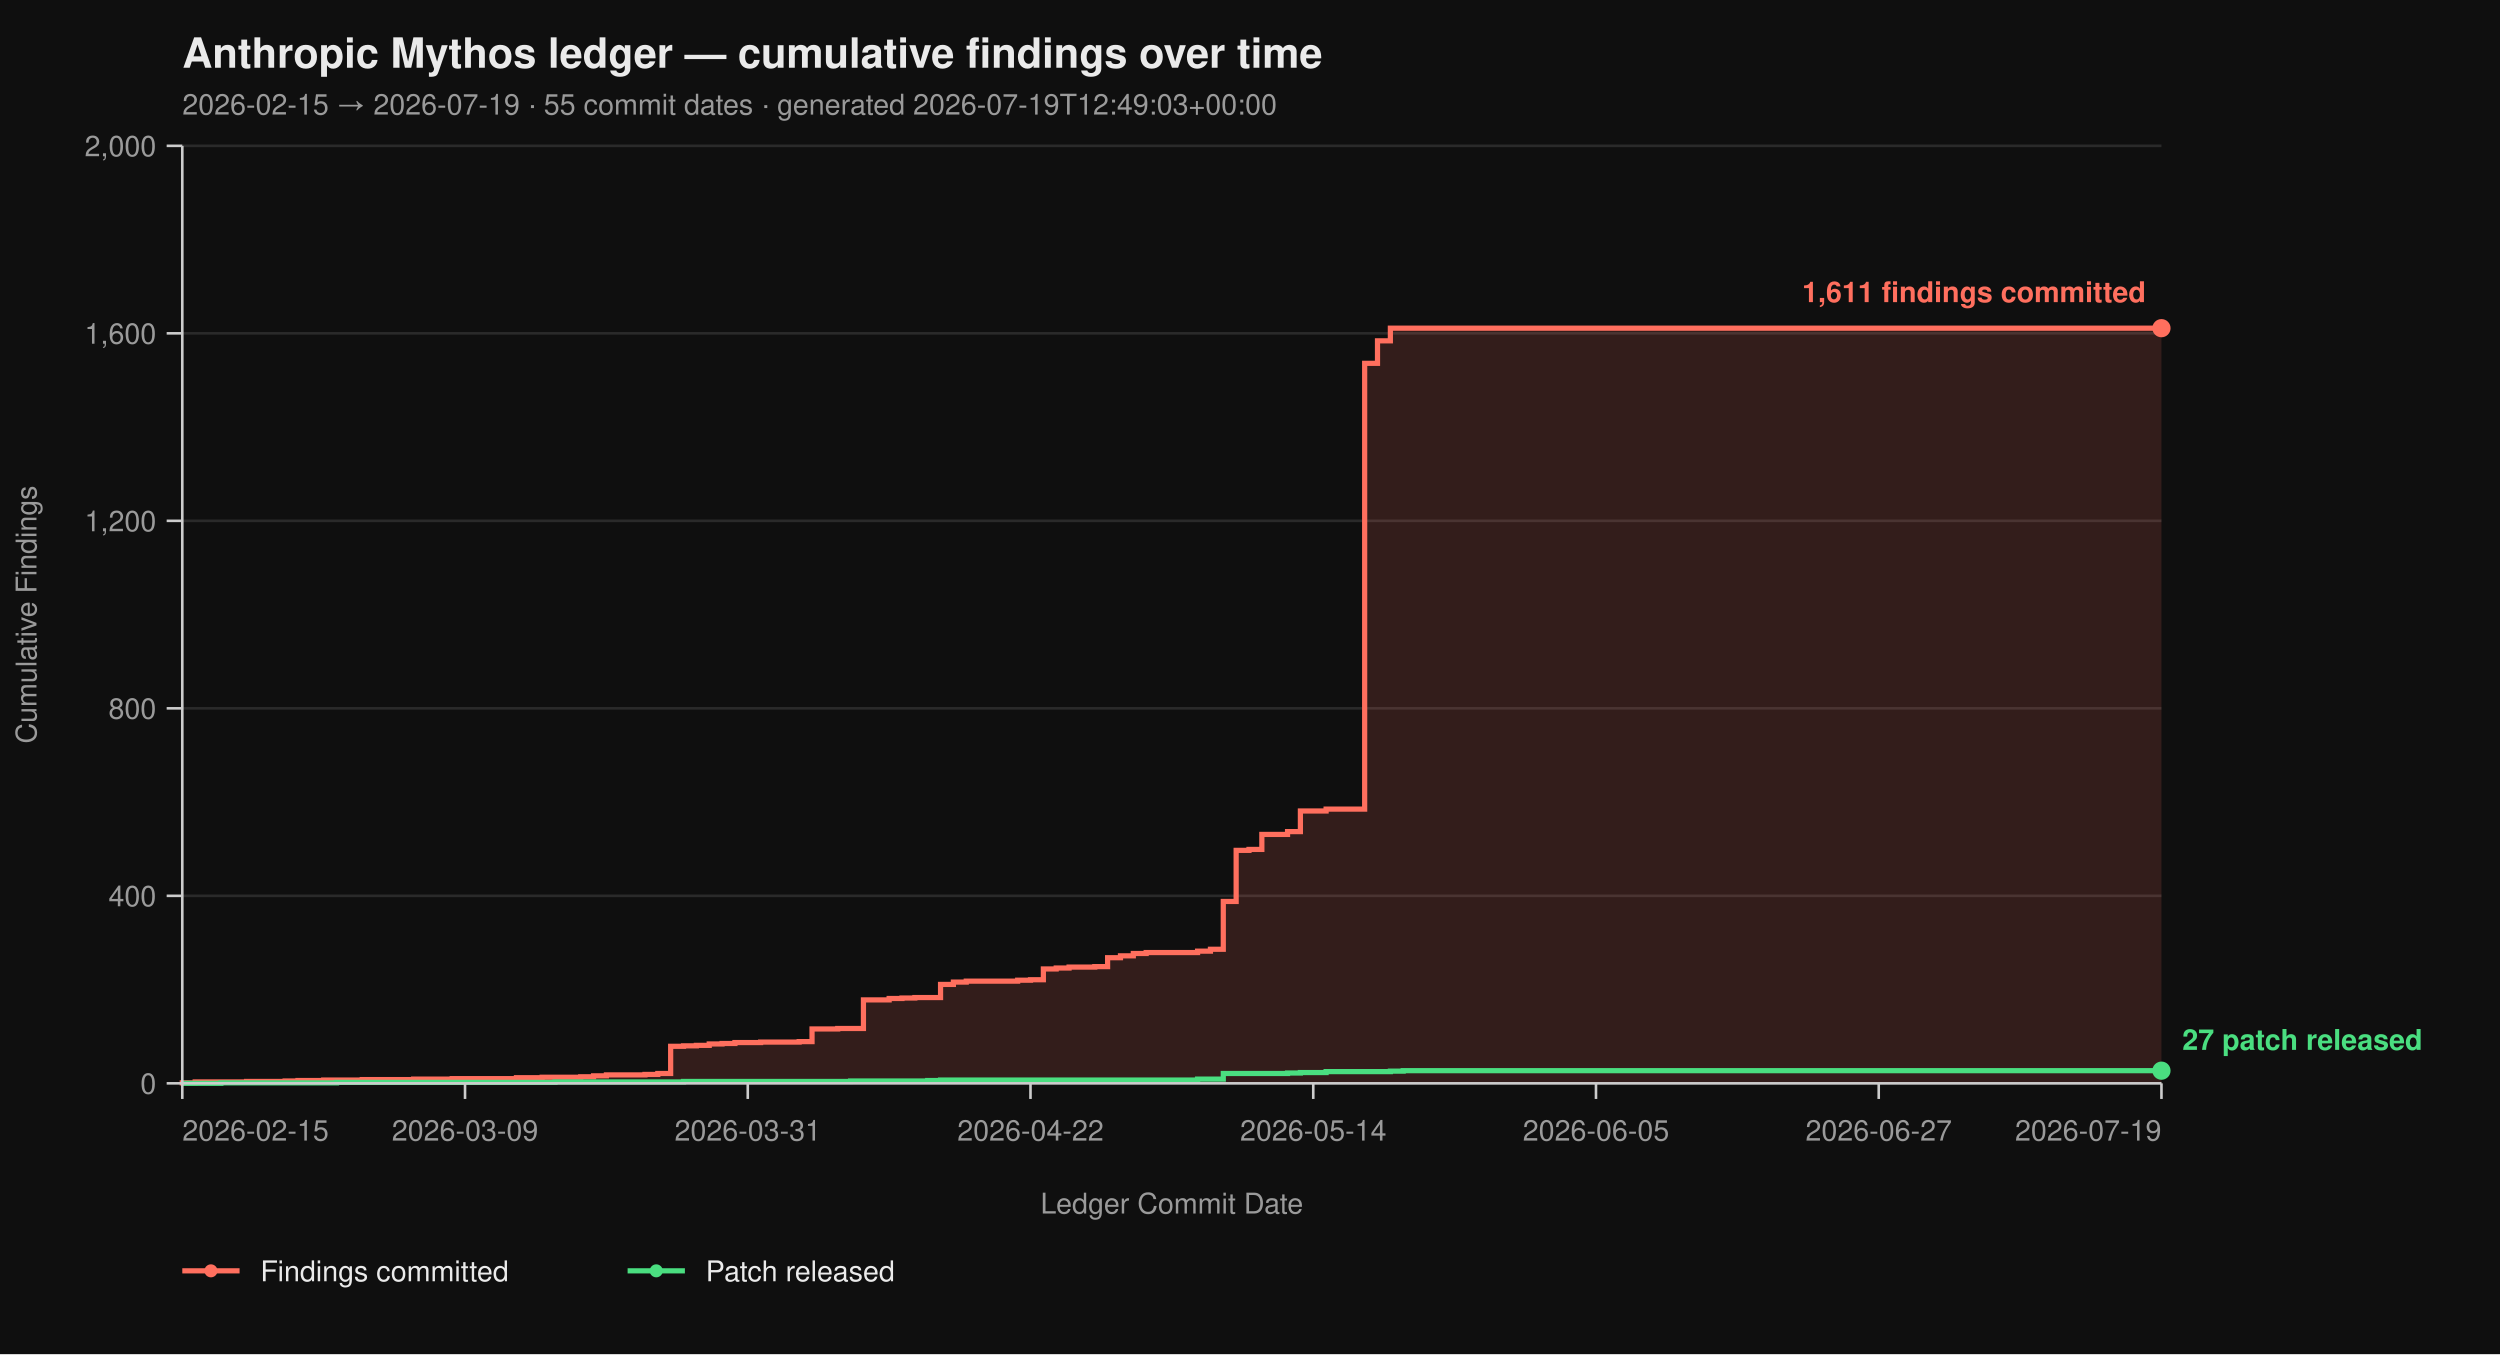
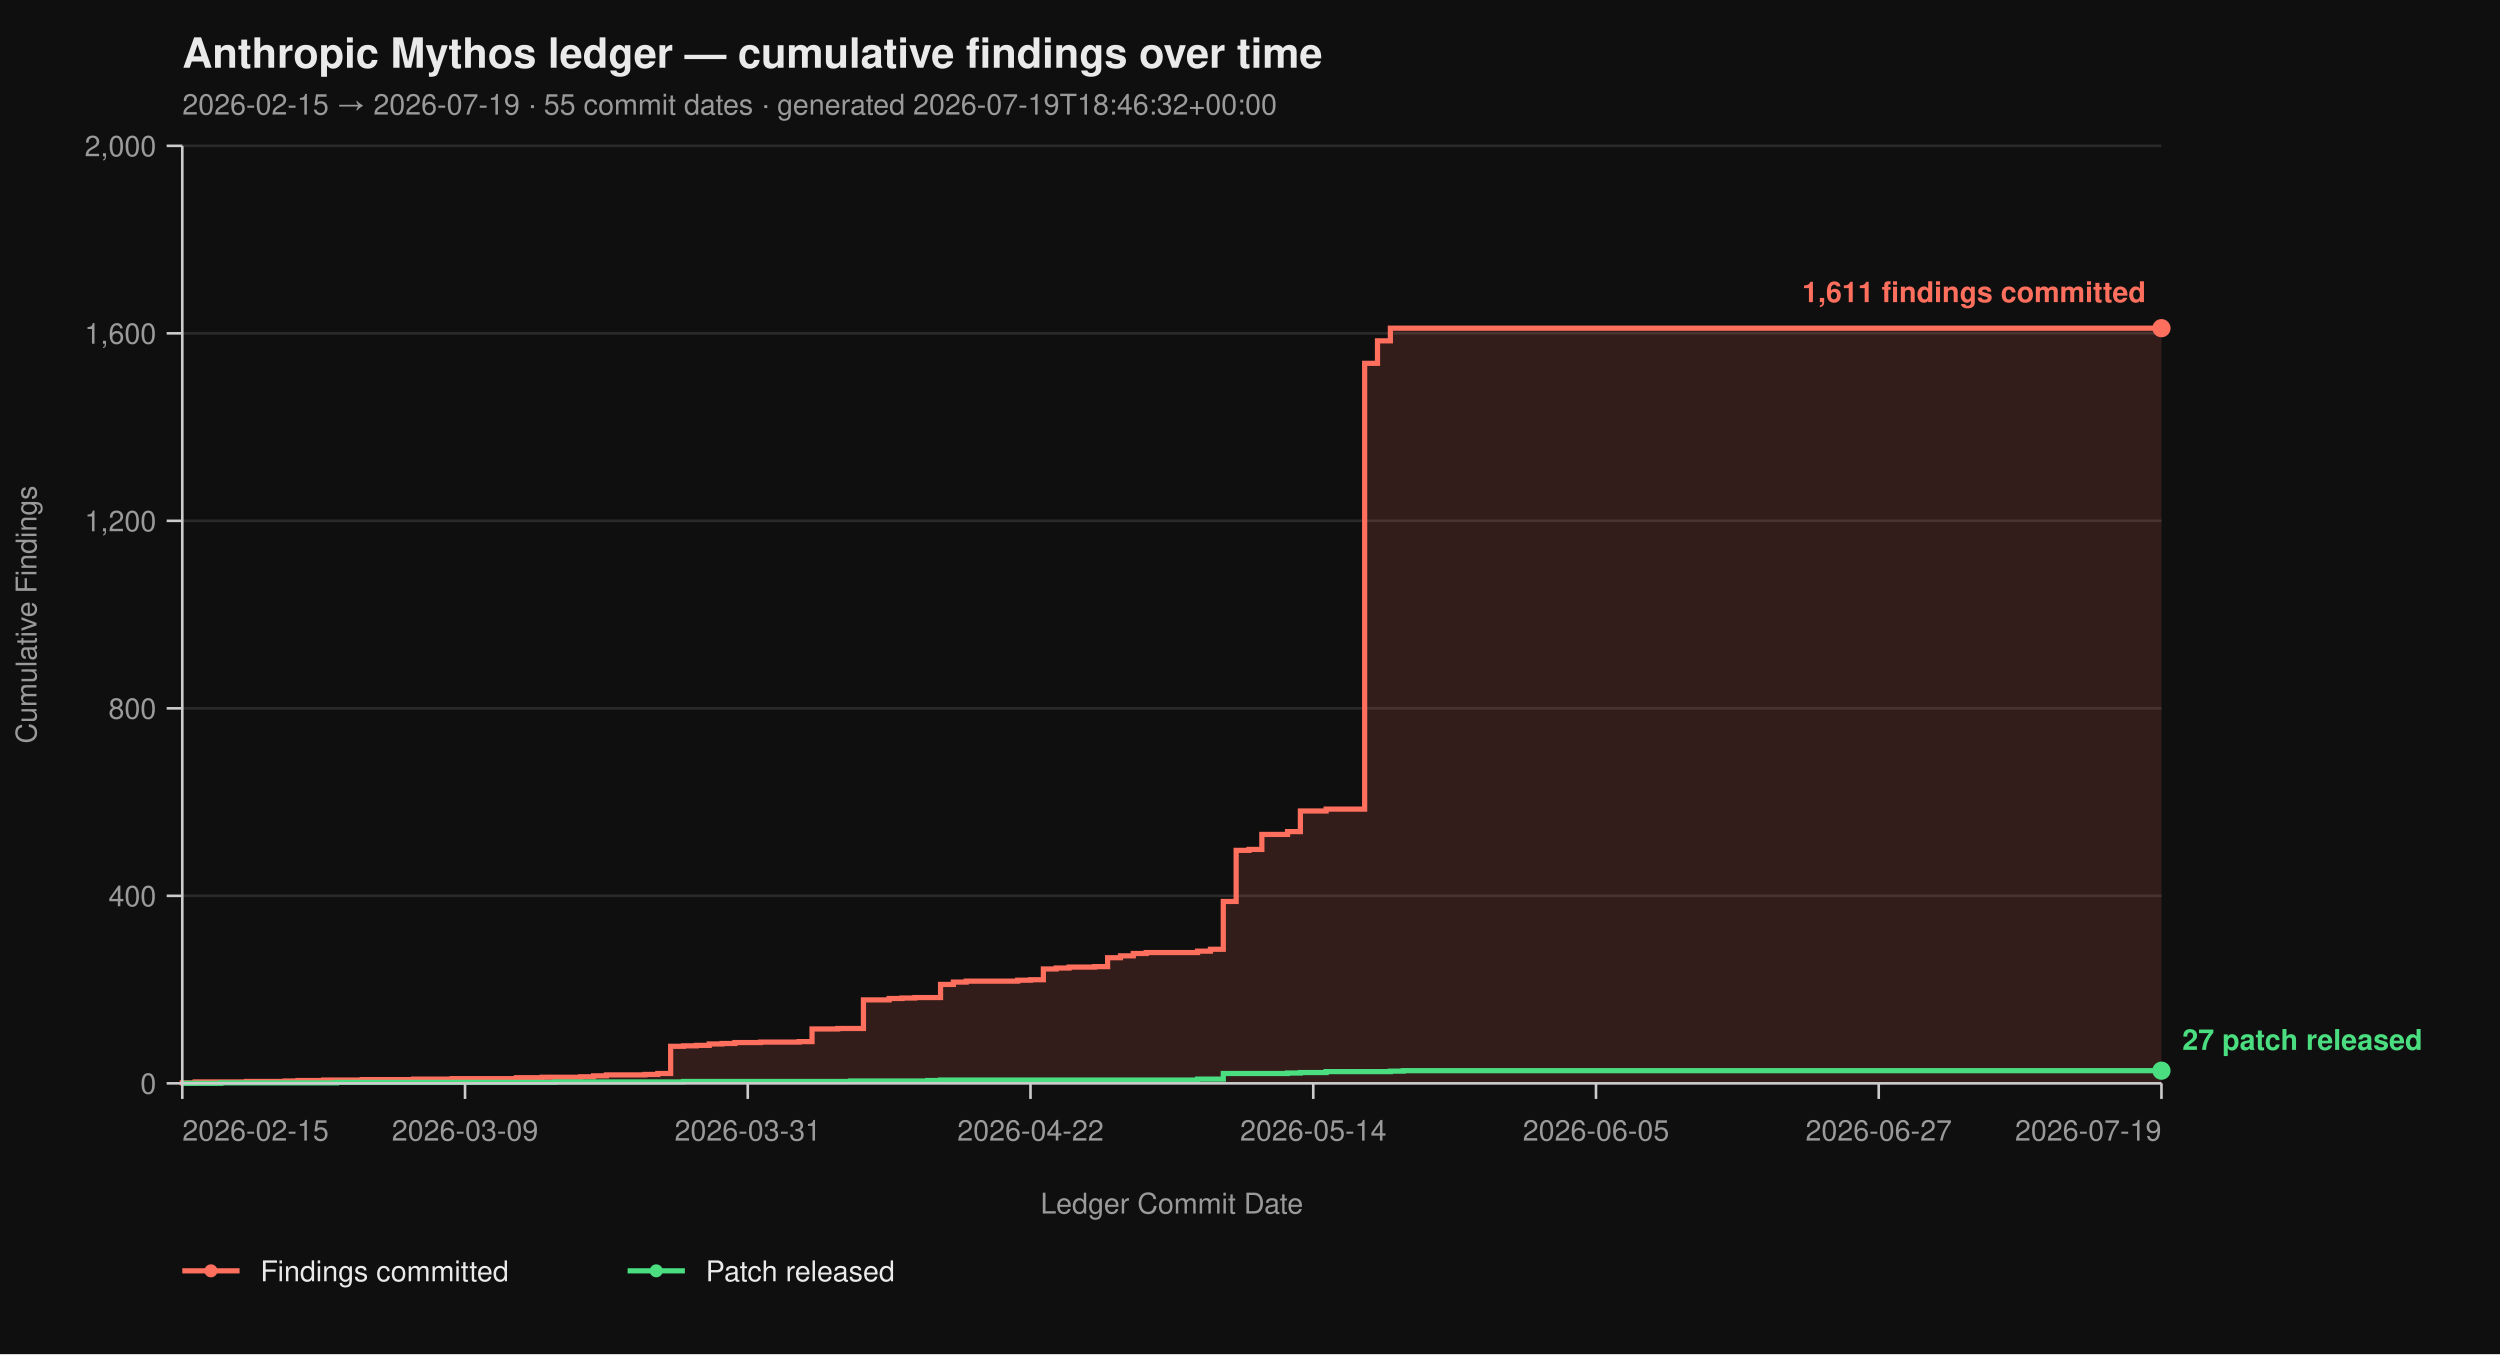
<svg xmlns="http://www.w3.org/2000/svg" viewBox="0 0 960 520" width="960" height="520" font-family="-apple-system, BlinkMacSystemFont, 'Segoe UI', Helvetica, Arial, sans-serif">
  <rect width="100%" height="100%" fill="#0f0f0f" />
  <text x="70" y="26" fill="#eaeaea" font-size="16" font-weight="700">Anthropic Mythos ledger — cumulative findings over time</text>
-   <text x="70" y="44" fill="#9a9a9a" font-size="11">2026-02-15 → 2026-07-19  ·  55 commit dates  ·  generated 2026-07-19T12:49:03+00:00</text>
+   <text x="70" y="44" fill="#9a9a9a" font-size="11">2026-02-15 → 2026-07-19  ·  55 commit dates  ·  generated 2026-07-19T18:46:32+00:00</text>
  <line x1="70" y1="416.00" x2="830" y2="416.00" stroke="#2a2a2a" stroke-width="1" />
  <line x1="70" y1="344.00" x2="830" y2="344.00" stroke="#2a2a2a" stroke-width="1" />
  <line x1="70" y1="272.00" x2="830" y2="272.00" stroke="#2a2a2a" stroke-width="1" />
  <line x1="70" y1="200.00" x2="830" y2="200.00" stroke="#2a2a2a" stroke-width="1" />
  <line x1="70" y1="128.00" x2="830" y2="128.00" stroke="#2a2a2a" stroke-width="1" />
  <line x1="70" y1="56.00" x2="830" y2="56.00" stroke="#2a2a2a" stroke-width="1" />
  <path d="M 70.00 416.00 L 70.00 416.00 L 70.00 415.82 L 74.94 415.82 L 74.94 415.46 L 94.68 415.46 L 94.68 415.28 L 109.48 415.28 L 109.48 415.10 L 114.42 415.10 L 114.42 414.92 L 124.29 414.92 L 124.29 414.74 L 139.09 414.74 L 139.09 414.56 L 158.83 414.56 L 158.83 414.38 L 173.64 414.38 L 173.64 414.20 L 198.31 414.20 L 198.31 413.84 L 208.18 413.84 L 208.18 413.66 L 222.99 413.66 L 222.99 413.48 L 227.92 413.48 L 227.92 413.12 L 232.86 413.12 L 232.86 412.76 L 247.66 412.76 L 247.66 412.58 L 252.60 412.58 L 252.60 412.22 L 257.53 412.22 L 257.53 401.78 L 262.47 401.78 L 262.47 401.60 L 267.40 401.60 L 267.40 401.42 L 272.34 401.42 L 272.34 400.88 L 277.27 400.88 L 277.27 400.70 L 282.21 400.70 L 282.21 400.34 L 292.08 400.34 L 292.08 400.16 L 306.88 400.16 L 306.88 399.98 L 311.82 399.98 L 311.82 395.12 L 321.69 395.12 L 321.69 394.94 L 331.56 394.94 L 331.56 383.96 L 341.43 383.96 L 341.43 383.42 L 346.36 383.42 L 346.36 383.24 L 351.30 383.24 L 351.30 383.06 L 361.17 383.06 L 361.17 378.02 L 366.10 378.02 L 366.10 377.12 L 371.04 377.12 L 371.04 376.76 L 390.78 376.76 L 390.78 376.40 L 395.71 376.40 L 395.71 376.22 L 400.65 376.22 L 400.65 372.08 L 405.58 372.08 L 405.58 371.72 L 410.52 371.72 L 410.52 371.36 L 420.39 371.36 L 420.39 371.18 L 425.32 371.18 L 425.32 367.76 L 430.26 367.76 L 430.26 367.04 L 435.19 367.04 L 435.19 366.14 L 440.13 366.14 L 440.13 365.78 L 459.87 365.78 L 459.87 365.24 L 464.81 365.24 L 464.81 364.52 L 469.74 364.52 L 469.74 346.16 L 474.68 346.16 L 474.68 326.54 L 479.61 326.54 L 479.61 326.18 L 484.55 326.18 L 484.55 320.42 L 494.42 320.42 L 494.42 319.34 L 499.35 319.34 L 499.35 311.42 L 509.22 311.42 L 509.22 310.70 L 524.03 310.70 L 524.03 139.52 L 528.96 139.52 L 528.96 130.88 L 533.90 130.88 L 533.90 126.02 L 830.00 126.02 L 830.00 416.00 Z" fill="#ff6f5e26" stroke="none" />
  <path d="M 70.00 416.00 L 70.00 416.00 L 70.00 415.82 L 74.94 415.82 L 74.94 415.46 L 94.68 415.46 L 94.68 415.28 L 109.48 415.28 L 109.48 415.10 L 114.42 415.10 L 114.42 414.92 L 124.29 414.92 L 124.29 414.74 L 139.09 414.74 L 139.09 414.56 L 158.83 414.56 L 158.83 414.38 L 173.64 414.38 L 173.64 414.20 L 198.31 414.20 L 198.31 413.84 L 208.18 413.84 L 208.18 413.66 L 222.99 413.66 L 222.99 413.48 L 227.92 413.48 L 227.92 413.12 L 232.86 413.12 L 232.86 412.76 L 247.66 412.76 L 247.66 412.58 L 252.60 412.58 L 252.60 412.22 L 257.53 412.22 L 257.53 401.78 L 262.47 401.78 L 262.47 401.60 L 267.40 401.60 L 267.40 401.42 L 272.34 401.42 L 272.34 400.88 L 277.27 400.88 L 277.27 400.70 L 282.21 400.70 L 282.21 400.34 L 292.08 400.34 L 292.08 400.16 L 306.88 400.16 L 306.88 399.98 L 311.82 399.98 L 311.82 395.12 L 321.69 395.12 L 321.69 394.94 L 331.56 394.94 L 331.56 383.96 L 341.43 383.96 L 341.43 383.42 L 346.36 383.42 L 346.36 383.24 L 351.30 383.24 L 351.30 383.06 L 361.17 383.06 L 361.17 378.02 L 366.10 378.02 L 366.10 377.12 L 371.04 377.12 L 371.04 376.76 L 390.78 376.76 L 390.78 376.40 L 395.71 376.40 L 395.71 376.22 L 400.65 376.22 L 400.65 372.08 L 405.58 372.08 L 405.58 371.72 L 410.52 371.72 L 410.52 371.36 L 420.39 371.36 L 420.39 371.18 L 425.32 371.18 L 425.32 367.76 L 430.26 367.76 L 430.26 367.04 L 435.19 367.04 L 435.19 366.14 L 440.13 366.14 L 440.13 365.78 L 459.87 365.78 L 459.87 365.24 L 464.81 365.24 L 464.81 364.52 L 469.74 364.52 L 469.74 346.16 L 474.68 346.16 L 474.68 326.54 L 479.61 326.54 L 479.61 326.18 L 484.55 326.18 L 484.55 320.42 L 494.42 320.42 L 494.42 319.34 L 499.35 319.34 L 499.35 311.42 L 509.22 311.42 L 509.22 310.70 L 524.03 310.70 L 524.03 139.52 L 528.96 139.52 L 528.96 130.88 L 533.90 130.88 L 533.90 126.02 L 830.00 126.02" fill="none" stroke="#ff6f5e" stroke-width="2" stroke-linejoin="miter" stroke-linecap="butt" />
  <path d="M 70.00 416.00 L 84.81 416.00 L 84.81 415.82 L 129.22 415.82 L 129.22 415.64 L 213.12 415.64 L 213.12 415.46 L 262.47 415.46 L 262.47 415.28 L 326.62 415.28 L 326.62 415.10 L 356.23 415.10 L 356.23 414.92 L 361.17 414.92 L 361.17 414.74 L 459.87 414.74 L 459.87 414.38 L 469.74 414.38 L 469.74 412.22 L 494.42 412.22 L 494.42 412.04 L 499.35 412.04 L 499.35 411.86 L 509.22 411.86 L 509.22 411.50 L 533.90 411.50 L 533.90 411.32 L 538.83 411.32 L 538.83 411.14 L 830.00 411.14" fill="none" stroke="#4ade80" stroke-width="2" stroke-linejoin="miter" stroke-linecap="butt" />
  <line x1="70" y1="56" x2="70" y2="416" stroke="#cccccc" stroke-width="1" />
  <line x1="70" y1="416" x2="830" y2="416" stroke="#cccccc" stroke-width="1" />
  <line x1="64" y1="416.00" x2="70" y2="416.00" stroke="#cccccc" stroke-width="1" />
  <line x1="64" y1="344.00" x2="70" y2="344.00" stroke="#cccccc" stroke-width="1" />
  <line x1="64" y1="272.00" x2="70" y2="272.00" stroke="#cccccc" stroke-width="1" />
  <line x1="64" y1="200.00" x2="70" y2="200.00" stroke="#cccccc" stroke-width="1" />
  <line x1="64" y1="128.00" x2="70" y2="128.00" stroke="#cccccc" stroke-width="1" />
  <line x1="64" y1="56.00" x2="70" y2="56.00" stroke="#cccccc" stroke-width="1" />
  <text x="60" y="420.00" text-anchor="end" fill="#9a9a9a" font-size="11">0</text>
  <text x="60" y="348.00" text-anchor="end" fill="#9a9a9a" font-size="11">400</text>
  <text x="60" y="276.00" text-anchor="end" fill="#9a9a9a" font-size="11">800</text>
  <text x="60" y="204.00" text-anchor="end" fill="#9a9a9a" font-size="11">1,200</text>
  <text x="60" y="132.00" text-anchor="end" fill="#9a9a9a" font-size="11">1,600</text>
  <text x="60" y="60.00" text-anchor="end" fill="#9a9a9a" font-size="11">2,000</text>
  <text x="14" y="236.00" fill="#9a9a9a" font-size="11" transform="rotate(-90 14 236.00)" text-anchor="middle">Cumulative Findings</text>
  <line x1="70.00" y1="416" x2="70.00" y2="422" stroke="#cccccc" stroke-width="1" />
  <line x1="178.57" y1="416" x2="178.57" y2="422" stroke="#cccccc" stroke-width="1" />
  <line x1="287.14" y1="416" x2="287.14" y2="422" stroke="#cccccc" stroke-width="1" />
  <line x1="395.71" y1="416" x2="395.71" y2="422" stroke="#cccccc" stroke-width="1" />
  <line x1="504.29" y1="416" x2="504.29" y2="422" stroke="#cccccc" stroke-width="1" />
  <line x1="612.86" y1="416" x2="612.86" y2="422" stroke="#cccccc" stroke-width="1" />
  <line x1="721.43" y1="416" x2="721.43" y2="422" stroke="#cccccc" stroke-width="1" />
  <line x1="830.00" y1="416" x2="830.00" y2="422" stroke="#cccccc" stroke-width="1" />
  <text x="70.00" y="438" text-anchor="start" fill="#9a9a9a" font-size="11">2026-02-15</text>
  <text x="178.57" y="438" text-anchor="middle" fill="#9a9a9a" font-size="11">2026-03-09</text>
  <text x="287.14" y="438" text-anchor="middle" fill="#9a9a9a" font-size="11">2026-03-31</text>
  <text x="395.71" y="438" text-anchor="middle" fill="#9a9a9a" font-size="11">2026-04-22</text>
  <text x="504.29" y="438" text-anchor="middle" fill="#9a9a9a" font-size="11">2026-05-14</text>
  <text x="612.86" y="438" text-anchor="middle" fill="#9a9a9a" font-size="11">2026-06-05</text>
  <text x="721.43" y="438" text-anchor="middle" fill="#9a9a9a" font-size="11">2026-06-27</text>
  <text x="830.00" y="438" text-anchor="end" fill="#9a9a9a" font-size="11">2026-07-19</text>
  <text x="450.00" y="466" fill="#9a9a9a" font-size="11" text-anchor="middle">Ledger Commit Date</text>
  <circle cx="830.00" cy="126.02" r="3.5" fill="#ff6f5e" />
  <text x="824.00" y="116.02" text-anchor="end" fill="#ff6f5e" font-size="11" font-weight="600">1,611 findings committed</text>
  <circle cx="830.00" cy="411.14" r="3.5" fill="#4ade80" />
  <text x="838.00" y="403.14" text-anchor="start" fill="#4ade80" font-size="11" font-weight="600">27 patch released</text>
  <line x1="70" y1="488" x2="92" y2="488" stroke="#ff6f5e" stroke-width="2" />
  <circle cx="81" cy="488" r="2.5" fill="#ff6f5e" />
  <text x="100" y="492" fill="#eaeaea" font-size="11">Findings committed</text>
  <line x1="241.0" y1="488" x2="263.0" y2="488" stroke="#4ade80" stroke-width="2" />
  <circle cx="252.0" cy="488" r="2.5" fill="#4ade80" />
  <text x="271.0" y="492" fill="#eaeaea" font-size="11">Patch released</text>
</svg>
